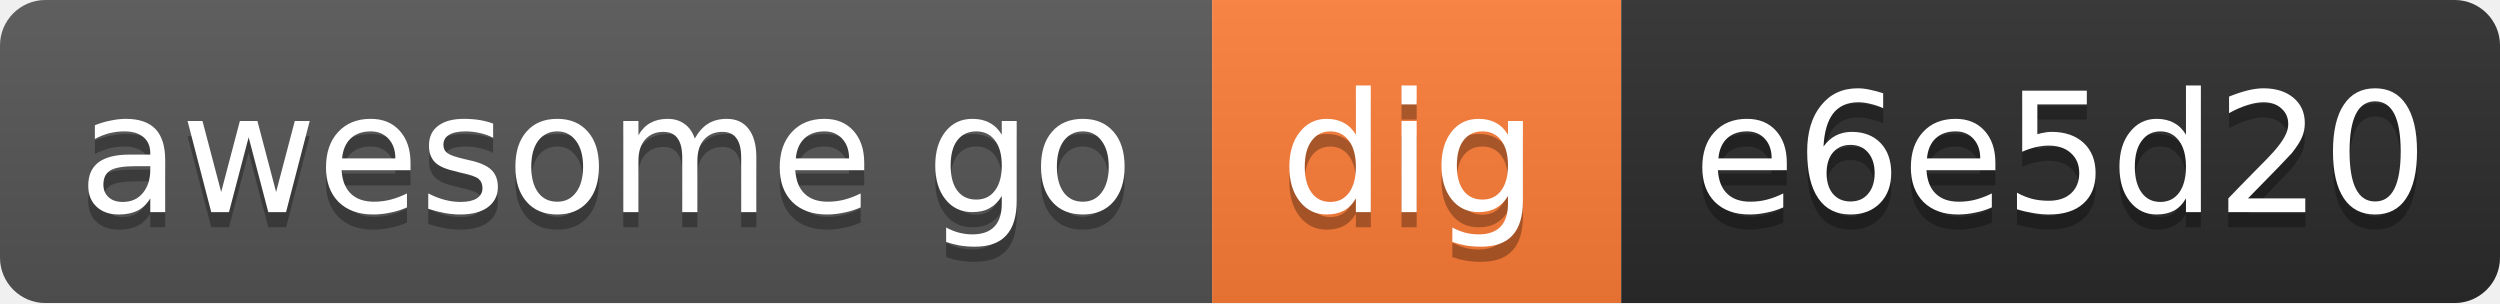
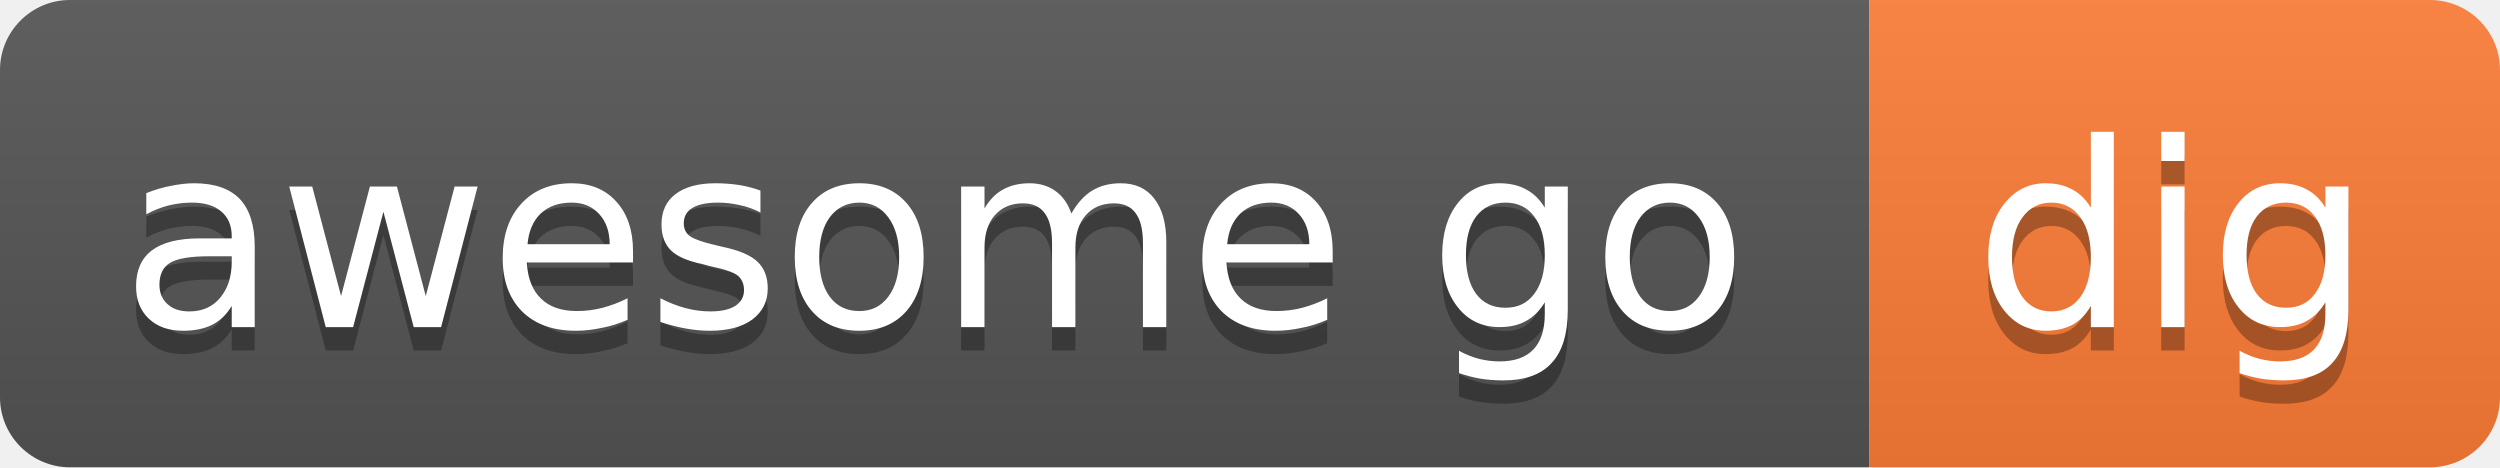
- <svg xmlns="http://www.w3.org/2000/svg" width="165" height="20" role="img" aria-label="awesome go: dig, id e6e5d20">
+ <svg xmlns="http://www.w3.org/2000/svg" width="107" height="20" role="img" aria-label="awesome go: dig">
  <linearGradient id="s" x2="0" y2="100%">
    <stop offset="0" stop-color="#bbb" stop-opacity=".1" />
    <stop offset="1" stop-opacity=".1" />
  </linearGradient>
  <clipPath id="r">
-     <rect width="165" height="20" rx="3" fill="#fff" />
+     <rect width="107" height="20" rx="3" fill="#fff" />
  </clipPath>
  <g clip-path="url(#r)">
    <rect x="0" width="80" height="20" fill="#555" />
    <rect x="80" width="27" height="20" fill="#fe7d37" />
-     <rect x="107" width="58" height="20" fill="#2b2b2b" />
-     <rect width="165" height="20" fill="url(#s)" />
+     <rect width="107" height="20" fill="url(#s)" />
  </g>
  <g fill="#fff" text-anchor="middle" font-family="Verdana,Geneva,DejaVu Sans,sans-serif" font-size="11">
    <text x="40" y="15" fill="#010101" fill-opacity=".3">awesome go</text>
    <text x="40" y="14">awesome go</text>
    <text x="93" y="15" fill="#010101" fill-opacity=".3">dig</text>
    <text x="93" y="14">dig</text>
-     <text x="136" y="15" fill="#010101" fill-opacity=".3">e6e5d20</text>
-     <text x="136" y="14">e6e5d20</text>
  </g>
</svg>
